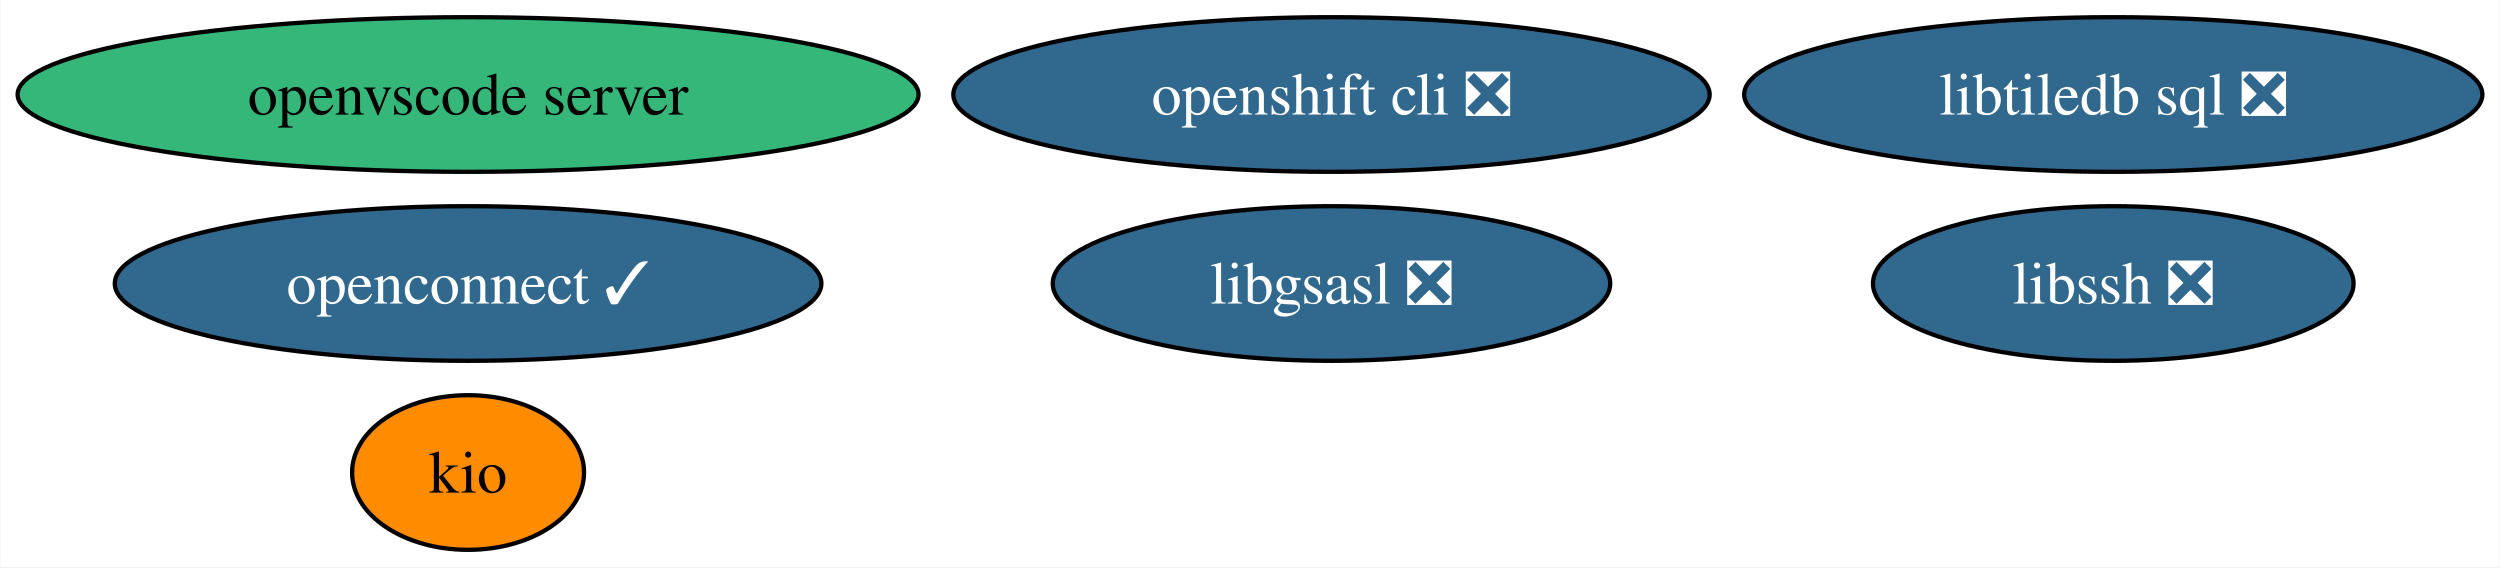
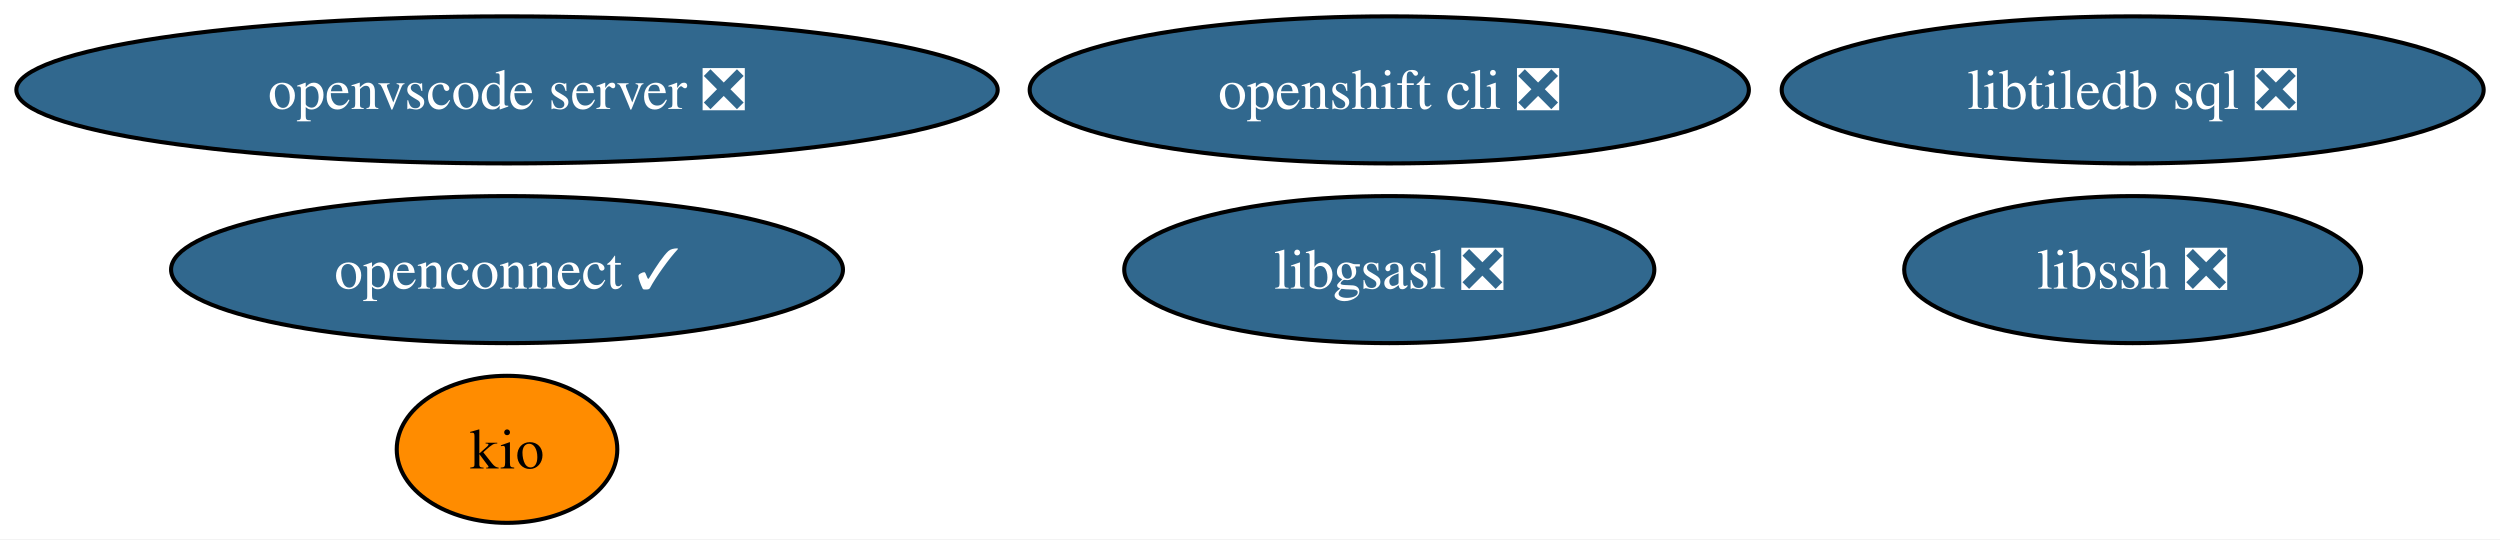
- <svg xmlns="http://www.w3.org/2000/svg" xmlns:xlink="http://www.w3.org/1999/xlink" width="582pt" height="132pt" viewBox="0.00 0.00 581.80 132.00">
+ <svg xmlns="http://www.w3.org/2000/svg" xmlns:xlink="http://www.w3.org/1999/xlink" width="612pt" height="132pt" viewBox="0.00 0.00 612.06 132.00">
  <g id="graph0" class="graph" transform="scale(1 1) rotate(0) translate(4 128)">
-     <polygon fill="white" stroke="none" points="-4,4 -4,-128 577.8,-128 577.8,4 -4,4" />
+     <polygon fill="white" stroke="none" points="-4,4 -4,-128 608.06,-128 608.06,4 -4,4" />
    <g id="node1" class="node">
      <g id="a_node1">
        <a xlink:href="https://github.com/conda-forge/libgsasl-feedstock/pull/28" xlink:title="libgsasl ❎">
-           <ellipse fill="#31688e" stroke="black" cx="305.87" cy="-62" rx="64.89" ry="18" />
-           <text text-anchor="middle" x="305.87" y="-57.33" font-family="Times,serif" font-size="14.00" fill="white">libgsasl ❎</text>
+           <ellipse fill="#31688e" stroke="black" cx="336.13" cy="-62" rx="64.89" ry="18" />
+           <text text-anchor="middle" x="336.13" y="-57.33" font-family="Times,serif" font-size="14.00" fill="white">libgsasl ❎</text>
        </a>
      </g>
    </g>
    <g id="node2" class="node">
      <g id="a_node2">
        <a xlink:href="https://github.com/conda-forge/libssh-feedstock/pull/20" xlink:title="libssh ❎">
-           <ellipse fill="#31688e" stroke="black" cx="487.87" cy="-62" rx="55.94" ry="18" />
-           <text text-anchor="middle" x="487.87" y="-57.33" font-family="Times,serif" font-size="14.00" fill="white">libssh ❎</text>
+           <ellipse fill="#31688e" stroke="black" cx="518.13" cy="-62" rx="55.94" ry="18" />
+           <text text-anchor="middle" x="518.13" y="-57.33" font-family="Times,serif" font-size="14.00" fill="white">libssh ❎</text>
        </a>
      </g>
    </g>
    <g id="node3" class="node">
      <g id="a_node3">
        <a xlink:href="https://github.com/conda-forge/openshift-cli-feedstock/pull/4" xlink:title="openshift cli ❎">
-           <ellipse fill="#31688e" stroke="black" cx="305.87" cy="-106" rx="88.04" ry="18" />
-           <text text-anchor="middle" x="305.87" y="-101.33" font-family="Times,serif" font-size="14.00" fill="white">openshift cli ❎</text>
+           <ellipse fill="#31688e" stroke="black" cx="336.13" cy="-106" rx="88.04" ry="18" />
+           <text text-anchor="middle" x="336.13" y="-101.33" font-family="Times,serif" font-size="14.00" fill="white">openshift cli ❎</text>
        </a>
      </g>
    </g>
    <g id="node4" class="node">
      <g id="a_node4">
        <a xlink:href="https://github.com/conda-forge/libtiledb-sql-feedstock/pull/127" xlink:title="libtiledb sql ❎">
-           <ellipse fill="#31688e" stroke="black" cx="487.87" cy="-106" rx="85.93" ry="18" />
-           <text text-anchor="middle" x="487.87" y="-101.33" font-family="Times,serif" font-size="14.00" fill="white">libtiledb sql ❎</text>
+           <ellipse fill="#31688e" stroke="black" cx="518.13" cy="-106" rx="85.93" ry="18" />
+           <text text-anchor="middle" x="518.13" y="-101.33" font-family="Times,serif" font-size="14.00" fill="white">libtiledb sql ❎</text>
        </a>
      </g>
    </g>
    <g id="node5" class="node">
      <g id="a_node5">
        <a xlink:href="https://github.com/conda-forge/kio-feedstock" xlink:title="kio">
-           <ellipse fill="#ff8c00" stroke="black" cx="104.87" cy="-18" rx="27" ry="18" />
-           <text text-anchor="middle" x="104.87" y="-13.32" font-family="Times,serif" font-size="14.00">kio</text>
+           <ellipse fill="#ff8c00" stroke="black" cx="120.13" cy="-18" rx="27" ry="18" />
+           <text text-anchor="middle" x="120.13" y="-13.32" font-family="Times,serif" font-size="14.00">kio</text>
        </a>
      </g>
    </g>
    <g id="node6" class="node">
      <g id="a_node6">
        <a xlink:href="https://github.com/conda-forge/openconnect-feedstock/pull/25" xlink:title="openconnect ✓">
-           <ellipse fill="#31688e" stroke="black" cx="104.87" cy="-62" rx="82.25" ry="18" />
-           <text text-anchor="middle" x="104.87" y="-57.33" font-family="Times,serif" font-size="14.00" fill="white">openconnect ✓</text>
+           <ellipse fill="#31688e" stroke="black" cx="120.13" cy="-62" rx="82.25" ry="18" />
+           <text text-anchor="middle" x="120.13" y="-57.33" font-family="Times,serif" font-size="14.00" fill="white">openconnect ✓</text>
        </a>
      </g>
    </g>
    <g id="node7" class="node">
      <g id="a_node7">
-         <a xlink:href="https://github.com/conda-forge/openvscode-server-feedstock" xlink:title="openvscode server">
-           <ellipse fill="#35b779" stroke="black" cx="104.87" cy="-106" rx="104.87" ry="18" />
-           <text text-anchor="middle" x="104.87" y="-101.33" font-family="Times,serif" font-size="14.00">openvscode server</text>
+         <a xlink:href="https://github.com/conda-forge/openvscode-server-feedstock/pull/40" xlink:title="openvscode server ❎">
+           <ellipse fill="#31688e" stroke="black" cx="120.13" cy="-106" rx="120.13" ry="18" />
+           <text text-anchor="middle" x="120.13" y="-101.33" font-family="Times,serif" font-size="14.00" fill="white">openvscode server ❎</text>
        </a>
      </g>
    </g>
  </g>
</svg>
